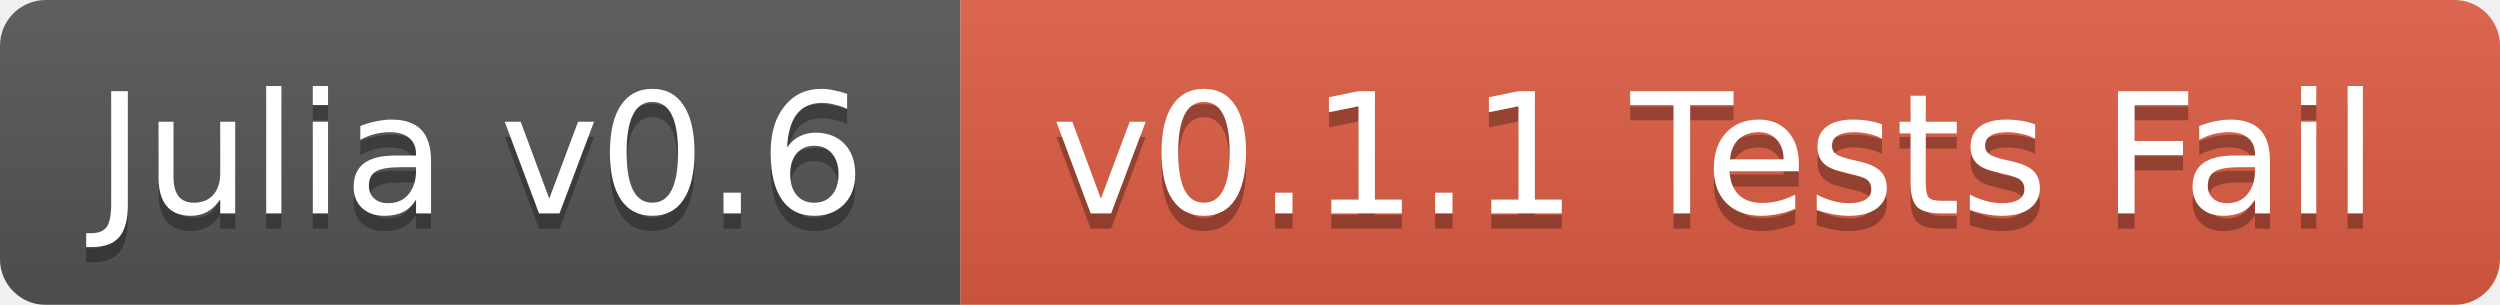
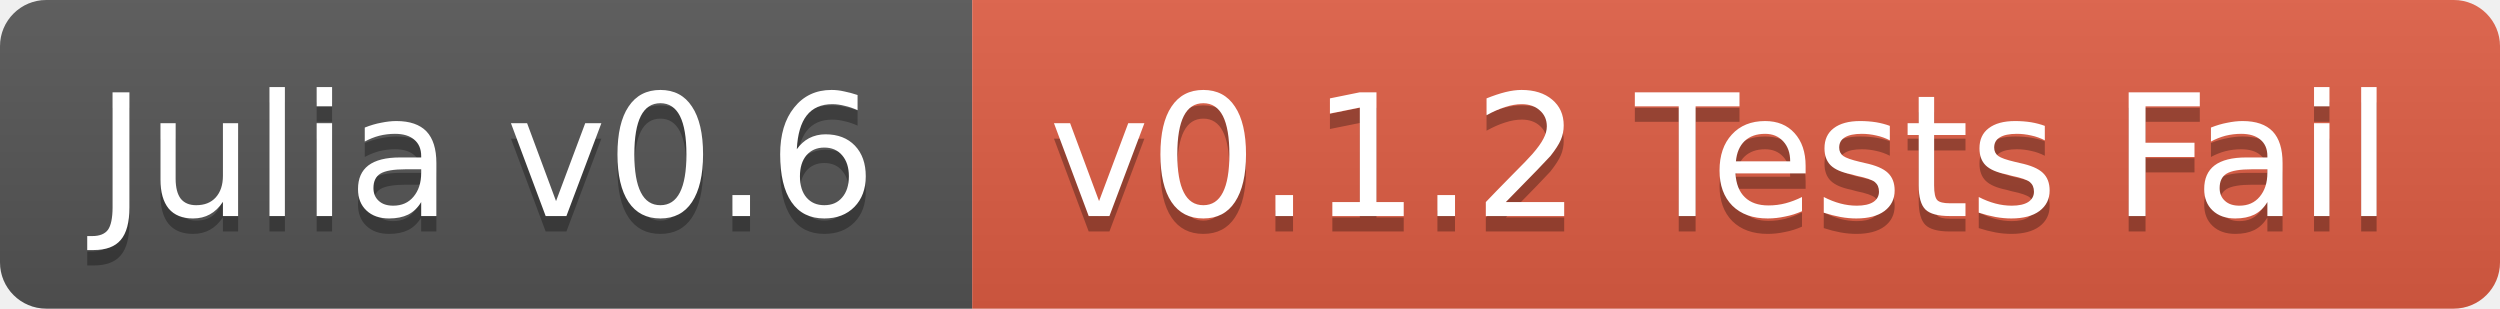
- <svg xmlns="http://www.w3.org/2000/svg" width="164" height="20">
+ <svg xmlns="http://www.w3.org/2000/svg" width="162" height="20">
  <linearGradient id="b" x2="0" y2="100%">
    <stop offset="0" stop-color="#bbb" stop-opacity=".1" />
    <stop offset="1" stop-opacity=".1" />
  </linearGradient>
-   <mask id="a">
-     <rect width="164" height="20" rx="3" fill="#fff" />
-   </mask>
-   <g mask="url(#a)">
+   <clipPath id="a">
+     <rect width="162" height="20" rx="3" fill="#fff" />
+   </clipPath>
+   <g clip-path="url(#a)">
    <path fill="#555" d="M0 0h63v20H0z" />
-     <path fill="#e05d44" d="M63 0h101v20H63z" />
-     <path fill="url(#b)" d="M0 0h164v20H0z" />
+     <path fill="#e05d44" d="M63 0h99v20H63z" />
+     <path fill="url(#b)" d="M0 0h162v20H0z" />
  </g>
  <g fill="#fff" text-anchor="middle" font-family="DejaVu Sans,Verdana,Geneva,sans-serif" font-size="11">
    <text x="31.5" y="15" fill="#010101" fill-opacity=".3">Julia v0.6</text>
    <text x="31.5" y="14">Julia v0.6</text>
-     <text x="112.5" y="15" fill="#010101" fill-opacity=".3">v0.1.1 Tests Fail</text>
-     <text x="112.5" y="14">v0.1.1 Tests Fail</text>
+     <text x="111.5" y="15" fill="#010101" fill-opacity=".3">v0.1.2 Tests Fail</text>
+     <text x="111.5" y="14">v0.1.2 Tests Fail</text>
  </g>
</svg>
